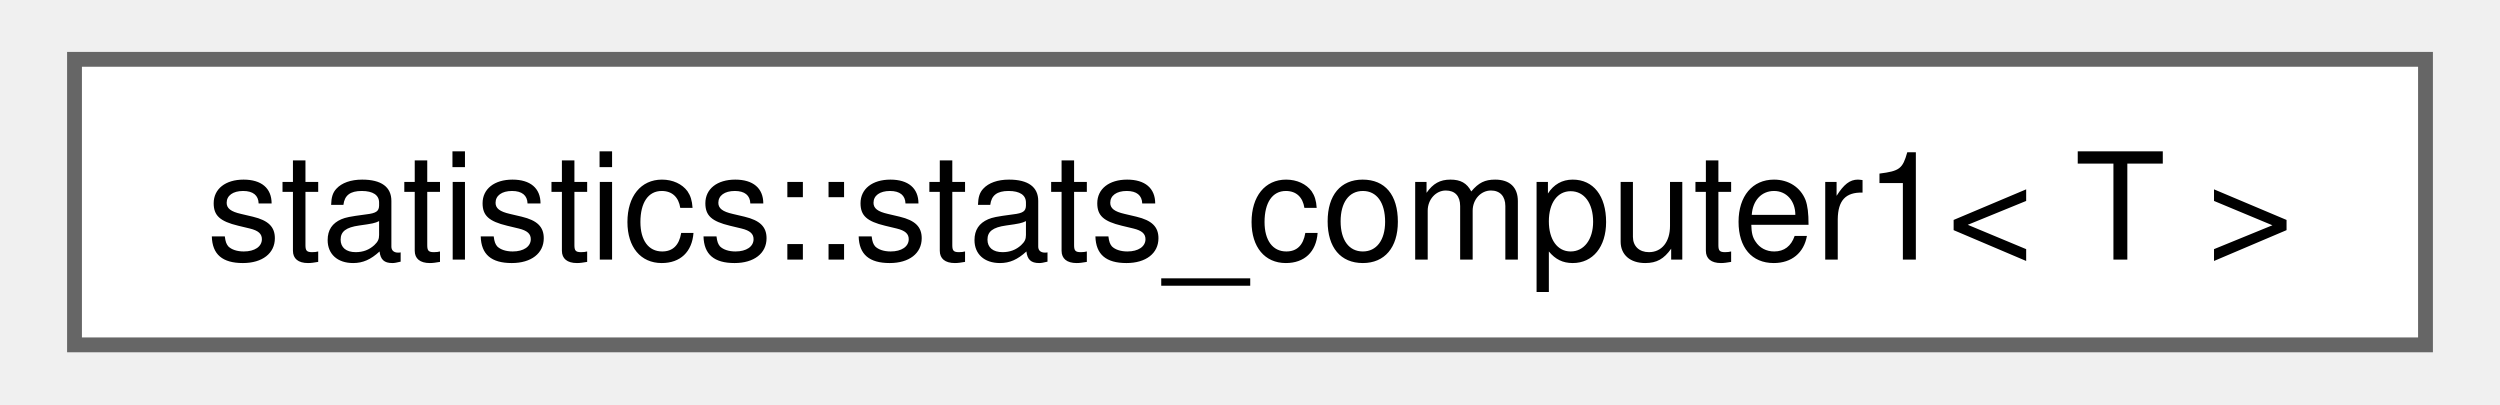
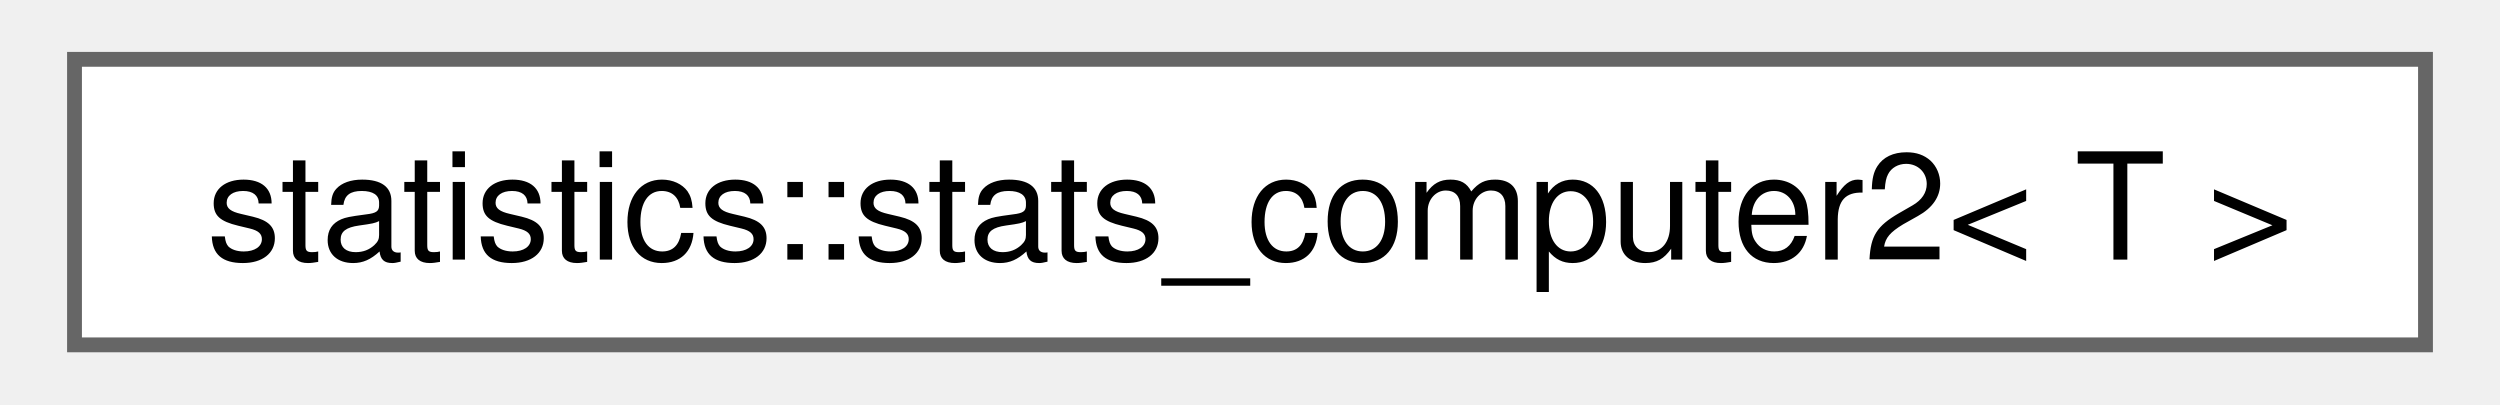
<svg xmlns="http://www.w3.org/2000/svg" xmlns:xlink="http://www.w3.org/1999/xlink" width="167pt" height="27pt" viewBox="0.00 0.00 166.50 27.25">
  <g id="graph0" class="graph" transform="scale(1 1) rotate(0) translate(4 23.25)">
    <g id="Node000000" class="node">
      <g id="a_Node000000">
-         <a xlink:href="d7/d7c/classstatistics_1_1stats__computer1.html" target="_top" xlink:title=" ">
+         <a xlink:href="d8/dab/classstatistics_1_1stats__computer2.html" target="_top" xlink:title=" ">
          <polygon fill="white" stroke="#666666" points="158.5,-19.25 0,-19.25 0,0 158.5,0 158.5,-19.25" />
-           <text text-anchor="middle" x="79.25" y="-5.75" font-family="Helvetica,sans-Serif" font-size="10.00">statistics::stats_computer1&lt; T &gt;</text>
+           <text text-anchor="middle" x="79.25" y="-5.75" font-family="Helvetica,sans-Serif" font-size="10.00">statistics::stats_computer2&lt; T &gt;</text>
        </a>
      </g>
    </g>
  </g>
</svg>
